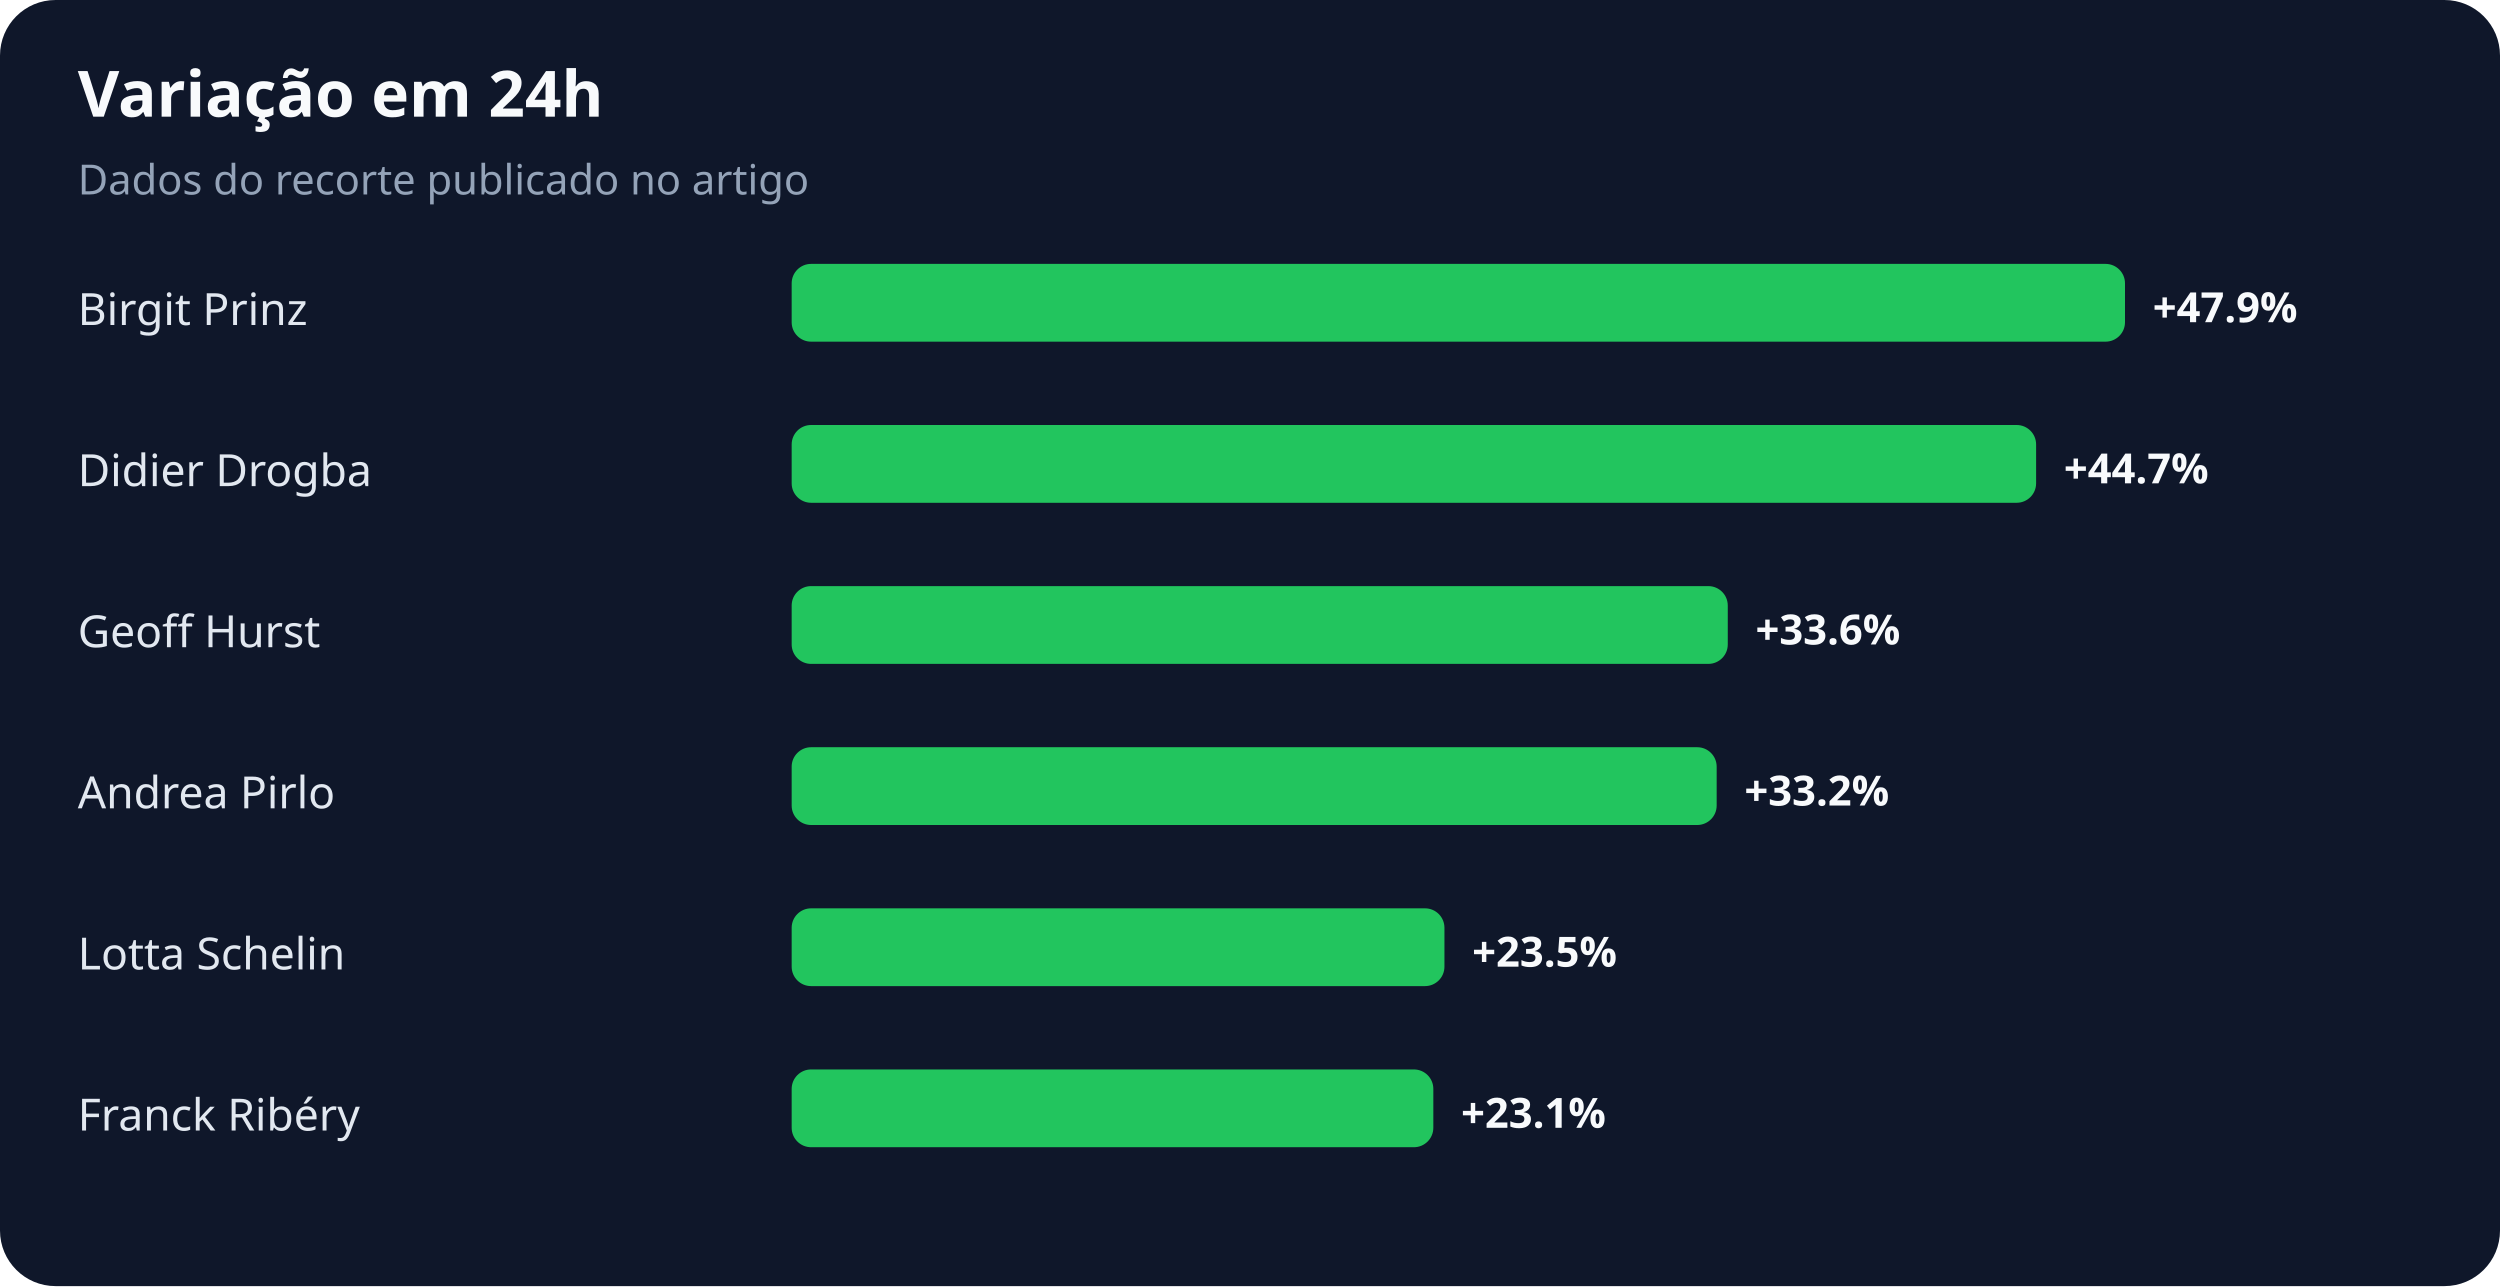
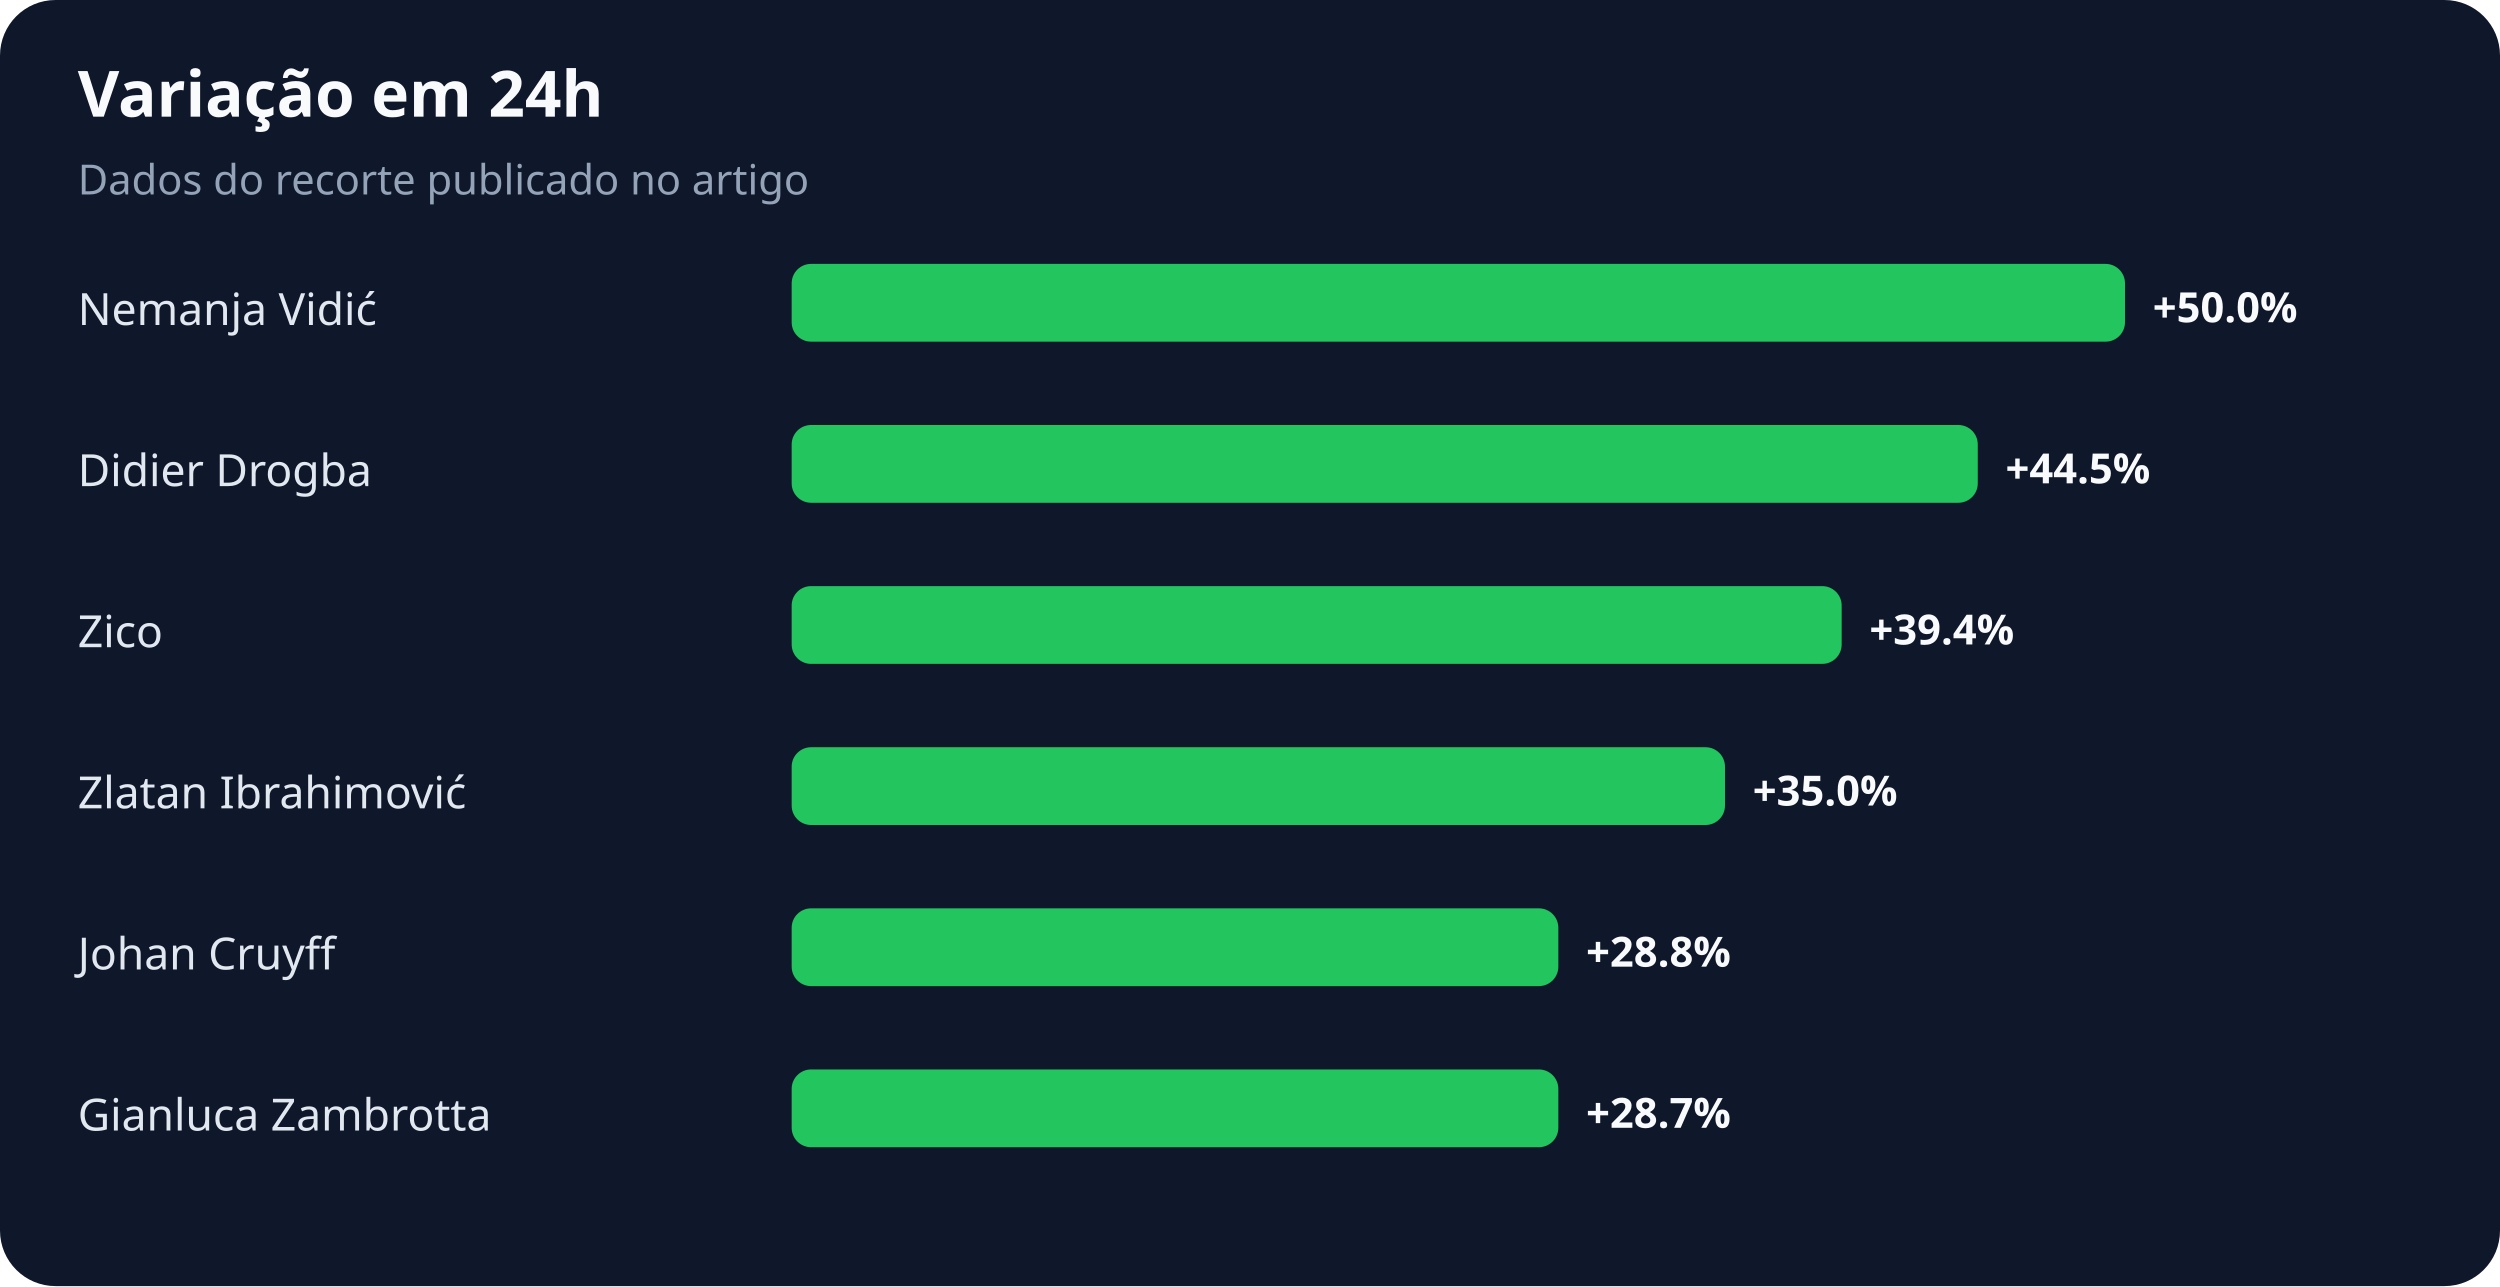
<svg xmlns="http://www.w3.org/2000/svg" width="900" height="463" viewBox="0 0 900 463" role="img" aria-labelledby="title desc">
  <rect width="100%" height="100%" rx="20" fill="#0f172a" />
  <text x="28" y="42" fill="#f8fafc" font-family="system-ui,sans-serif" font-size="23" font-weight="700">Variação em 24h</text>
  <text x="28" y="70" fill="#94a3b8" font-family="system-ui,sans-serif" font-size="15">Dados do recorte publicado no artigo</text>
-   <text x="28" y="117" fill="#e2e8f0" font-family="system-ui,sans-serif" font-size="16">Birgit Prinz</text>
+   <text x="28" y="117" fill="#e2e8f0" font-family="system-ui,sans-serif" font-size="16">Nemanja Vidić</text>
  <rect x="285" y="95" width="480" height="28" rx="7" fill="#22c55e" />
-   <text x="775" y="116" fill="#f8fafc" font-family="system-ui,sans-serif" font-size="15" font-weight="700">+47.9%</text>
+   <text x="775" y="116" fill="#f8fafc" font-family="system-ui,sans-serif" font-size="15" font-weight="700">+50.0%</text>
  <text x="28" y="175" fill="#e2e8f0" font-family="system-ui,sans-serif" font-size="16">Didier Drogba</text>
-   <rect x="285" y="153" width="448" height="28" rx="7" fill="#22c55e" />
-   <text x="743" y="174" fill="#f8fafc" font-family="system-ui,sans-serif" font-size="15" font-weight="700">+44.7%</text>
-   <text x="28" y="233" fill="#e2e8f0" font-family="system-ui,sans-serif" font-size="16">Geoff Hurst</text>
-   <rect x="285" y="211" width="337" height="28" rx="7" fill="#22c55e" />
-   <text x="632" y="232" fill="#f8fafc" font-family="system-ui,sans-serif" font-size="15" font-weight="700">+33.6%</text>
-   <text x="28" y="291" fill="#e2e8f0" font-family="system-ui,sans-serif" font-size="16">Andrea Pirlo</text>
-   <rect x="285" y="269" width="333" height="28" rx="7" fill="#22c55e" />
-   <text x="628" y="290" fill="#f8fafc" font-family="system-ui,sans-serif" font-size="15" font-weight="700">+33.2%</text>
-   <text x="28" y="349" fill="#e2e8f0" font-family="system-ui,sans-serif" font-size="16">Lotta Schelin</text>
-   <rect x="285" y="327" width="235" height="28" rx="7" fill="#22c55e" />
-   <text x="530" y="348" fill="#f8fafc" font-family="system-ui,sans-serif" font-size="15" font-weight="700">+23.5%</text>
-   <text x="28" y="407" fill="#e2e8f0" font-family="system-ui,sans-serif" font-size="16">Franck Ribéry</text>
-   <rect x="285" y="385" width="231" height="28" rx="7" fill="#22c55e" />
-   <text x="526" y="406" fill="#f8fafc" font-family="system-ui,sans-serif" font-size="15" font-weight="700">+23.1%</text>
+   <rect x="285" y="153" width="427" height="28" rx="7" fill="#22c55e" />
+   <text x="722" y="174" fill="#f8fafc" font-family="system-ui,sans-serif" font-size="15" font-weight="700">+44.5%</text>
+   <text x="28" y="233" fill="#e2e8f0" font-family="system-ui,sans-serif" font-size="16">Zico</text>
+   <rect x="285" y="211" width="378" height="28" rx="7" fill="#22c55e" />
+   <text x="673" y="232" fill="#f8fafc" font-family="system-ui,sans-serif" font-size="15" font-weight="700">+39.4%</text>
+   <text x="28" y="291" fill="#e2e8f0" font-family="system-ui,sans-serif" font-size="16">Zlatan Ibrahimović</text>
+   <rect x="285" y="269" width="336" height="28" rx="7" fill="#22c55e" />
+   <text x="631" y="290" fill="#f8fafc" font-family="system-ui,sans-serif" font-size="15" font-weight="700">+35.0%</text>
+   <text x="28" y="349" fill="#e2e8f0" font-family="system-ui,sans-serif" font-size="16">Johan Cruyff</text>
+   <rect x="285" y="327" width="276" height="28" rx="7" fill="#22c55e" />
+   <text x="571" y="348" fill="#f8fafc" font-family="system-ui,sans-serif" font-size="15" font-weight="700">+28.8%</text>
+   <text x="28" y="407" fill="#e2e8f0" font-family="system-ui,sans-serif" font-size="16">Gianluca Zambrotta</text>
+   <rect x="285" y="385" width="276" height="28" rx="7" fill="#22c55e" />
+   <text x="571" y="406" fill="#f8fafc" font-family="system-ui,sans-serif" font-size="15" font-weight="700">+28.7%</text>
</svg>
